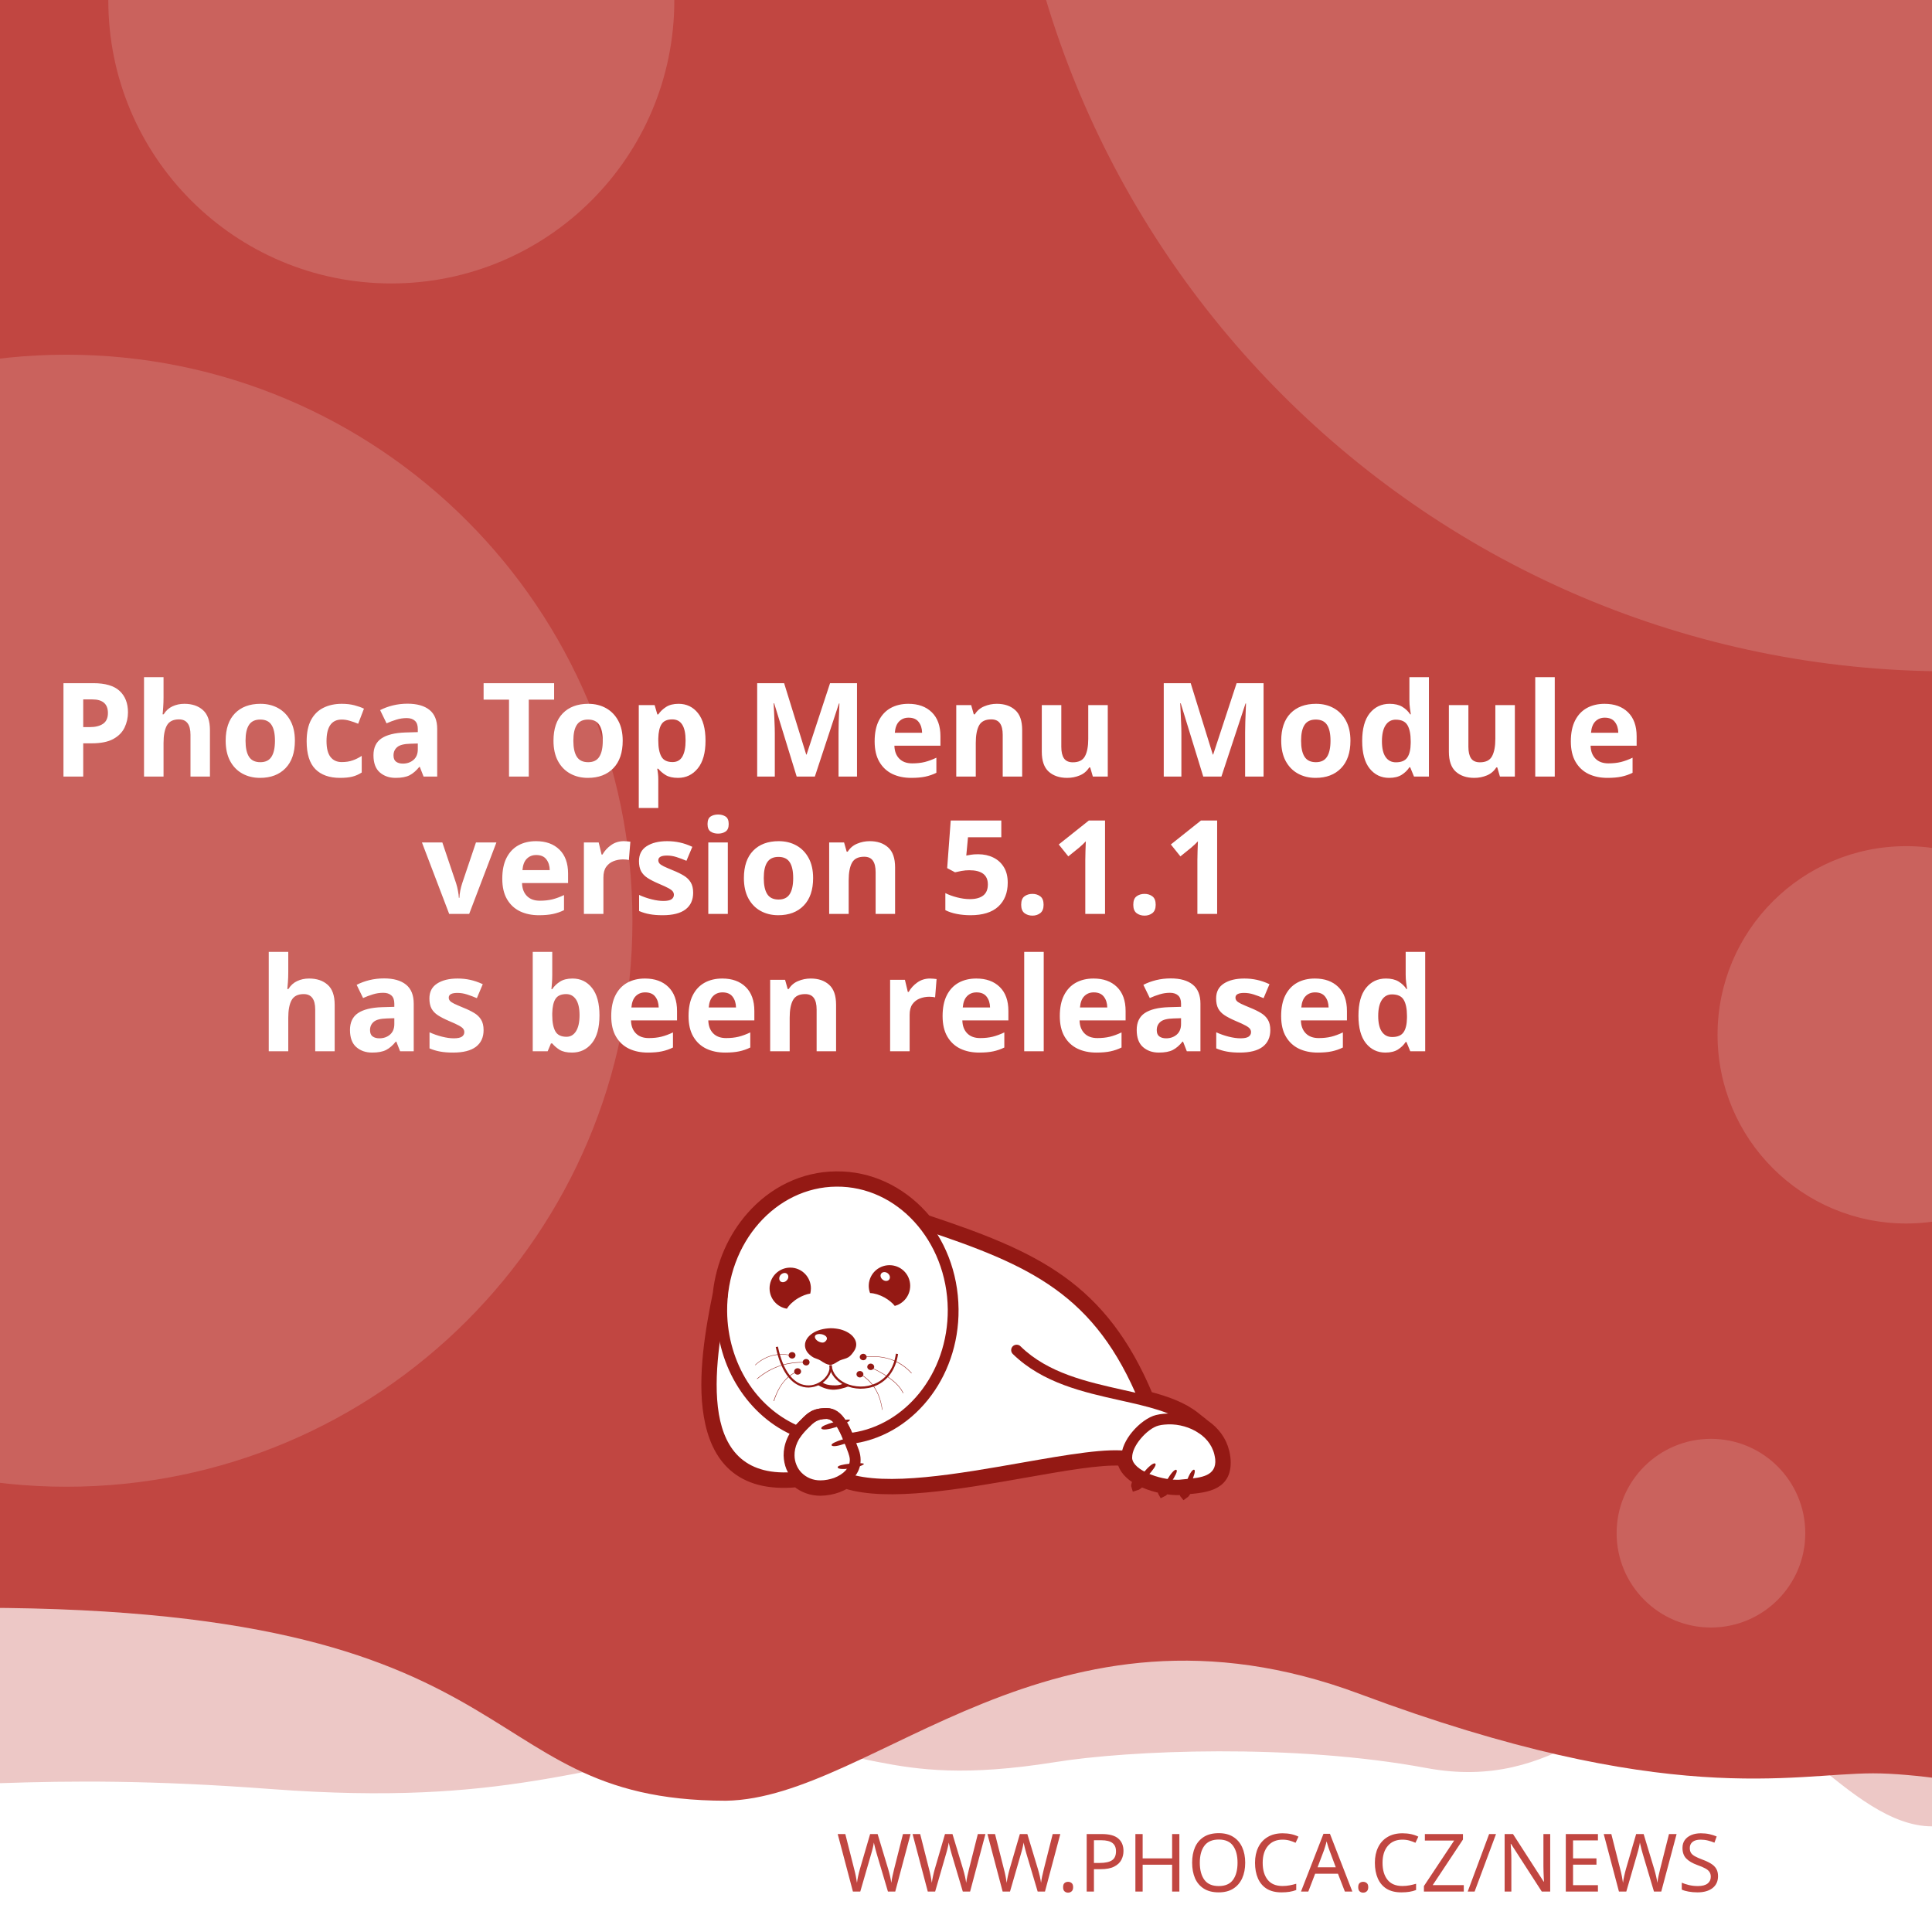
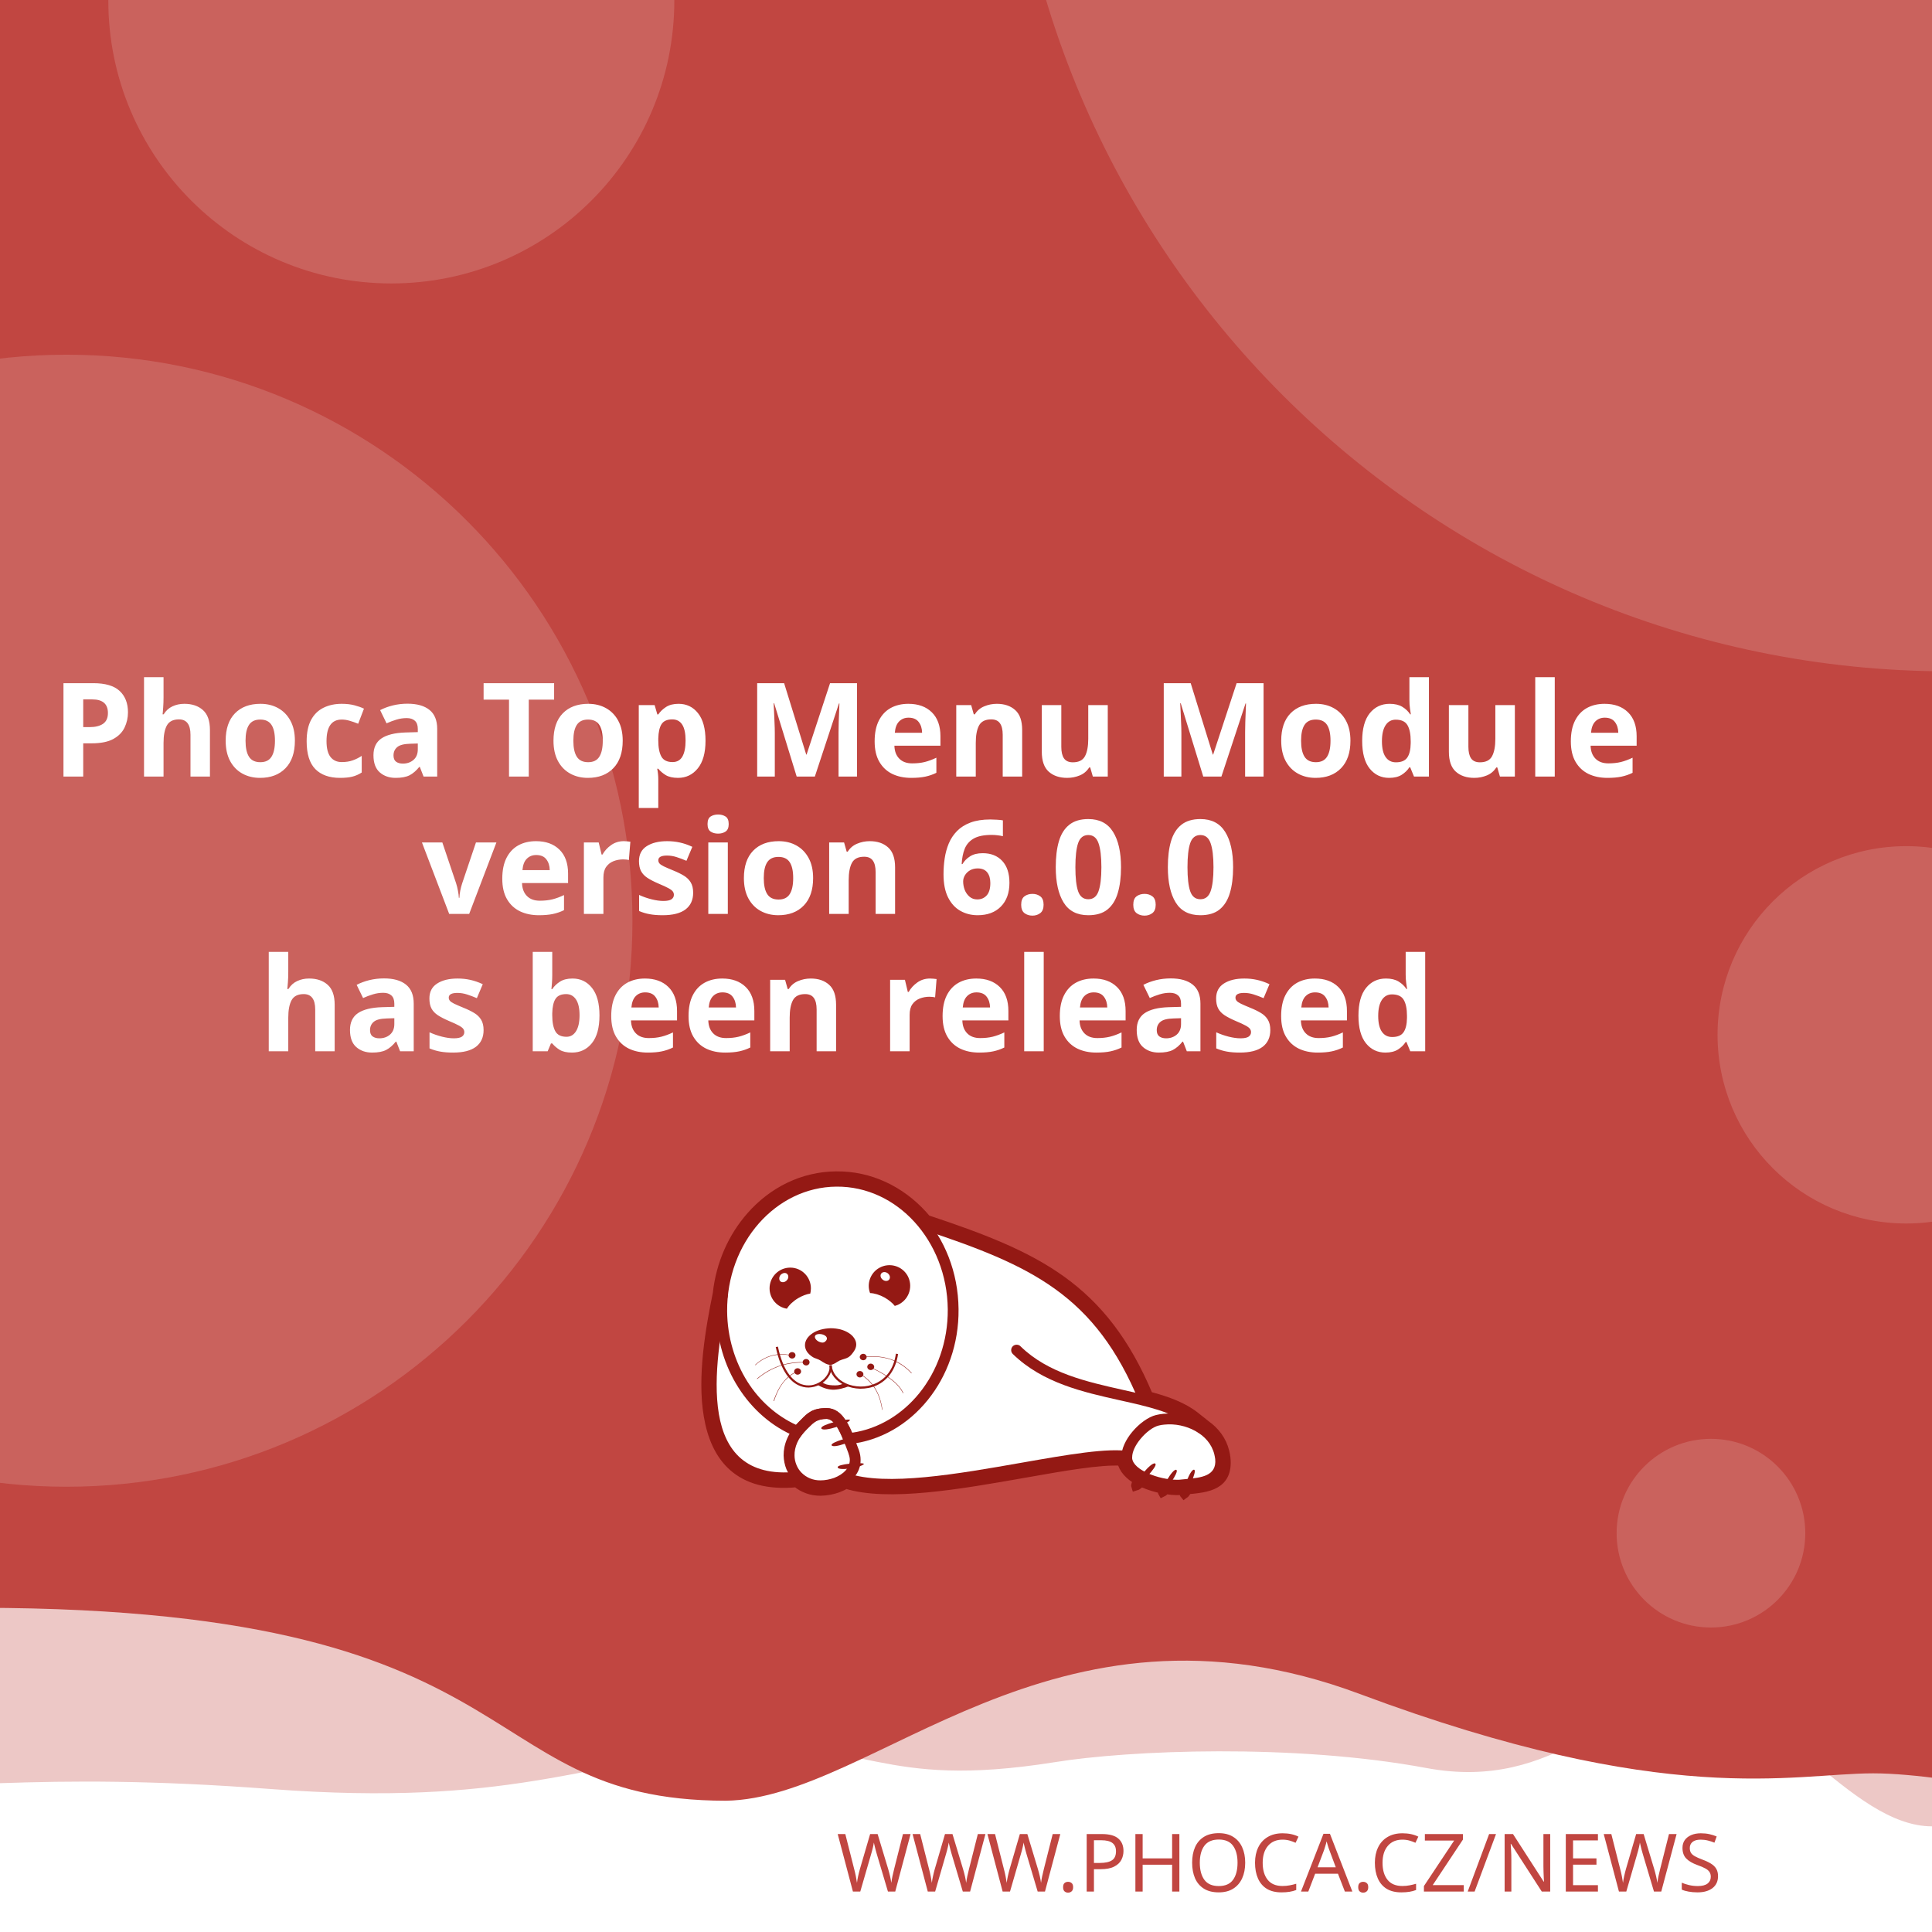
<svg xmlns="http://www.w3.org/2000/svg" width="512" height="512" viewBox="0 0 512 512" version="1.1" id="svg5">
  <defs id="defs2">
    <clipPath id="clip1">
      <path d="M 20,426 H 575 V 841.891 H 20 Z m 0,0" id="path2" />
    </clipPath>
  </defs>
  <g id="layer1">
    <path d="m -288.549,96.962 a 6.384,6.384 0 0 0 -6.384,6.384 v 81.087 a 6.384,6.384 0 0 0 6.384,6.384 h 81.083 a 6.384,6.384 0 0 0 6.384,-6.384 v -81.087 a 6.384,6.384 0 0 0 -6.384,-6.384 z m 16.084,16.188 c 0.591,-0.033 1.134,0.125 1.642,0.482 0.508,0.359 0.842,0.809 1.006,1.355 l 2.415,8.308 46.517,-2.44 c 0.829,-0.043 1.521,0.245 2.074,0.86 0.55,0.606 0.769,1.334 0.636,2.174 l -3.898,24.937 c -0.138,0.736 -0.57,1.497 -1.288,2.273 -0.719,0.787 -1.656,1.211 -2.797,1.272 l -32.861,1.721 3.038,10.253 27.775,-1.455 c 0.726,-0.04 1.351,0.178 1.887,0.648 0.523,0.483 0.803,1.086 0.844,1.812 0.038,0.726 -0.178,1.352 -0.648,1.887 -0.483,0.525 -1.086,0.806 -1.812,0.844 l -2.597,0.137 0.137,2.593 c 0.038,0.729 -0.178,1.356 -0.661,1.879 -0.472,0.535 -1.071,0.819 -1.8,0.856 -0.726,0.038 -1.353,-0.178 -1.879,-0.661 -0.535,-0.472 -0.814,-1.073 -0.852,-1.8 l -0.137,-2.593 -15.573,0.81 0.133,2.597 c 0.038,0.729 -0.176,1.356 -0.648,1.879 -0.483,0.535 -1.086,0.818 -1.812,0.856 -0.726,0.04 -1.352,-0.178 -1.887,-0.661 -0.525,-0.472 -0.806,-1.073 -0.844,-1.8 l -0.137,-2.597 -1.608,0.083 c -0.623,0.033 -1.193,-0.112 -1.721,-0.428 -0.515,-0.317 -0.883,-0.632 -1.11,-0.931 l -0.287,-0.507 -13.05,-49.343 -2.805,0.146 c -0.696,0.038 -1.312,-0.181 -1.858,-0.661 -0.545,-0.472 -0.835,-1.069 -0.873,-1.795 -0.038,-0.729 0.186,-1.353 0.682,-1.879 0.493,-0.535 1.083,-0.818 1.779,-0.856 z" style="fill:#ffffff;stroke-width:1;paint-order:stroke fill markers" id="path400" />
    <rect style="opacity:1;fill:#ffffff;stroke-width:5;stroke-linejoin:round;paint-order:stroke fill markers" id="rect723" width="512" height="512" x="0" y="0" />
    <path id="rect4460" style="opacity:0.3;fill:#C14641;fill-opacity:1;stroke-width:5;stroke-linejoin:round;paint-order:stroke fill markers" d="M -256,4 H 768 v 480 c 0,0 -42.667,-10 -64,-10 -21.333,0 -42.408,10 -64,10 -21.592,0 -42.667,-10 -64,-10 -21.333,0 -42.408,10 -64,10 -21.592,0 -41.887,-34.701 -63.221,-34.701 -21.333,0 -35.645,25.795 -70.761,19.246 -35.116,-6.549 -78.862,-4.741 -98.515,-1.547 -47.289,7.533 -49.247,-6.724 -87.369,-3.311 -38.122,3.413 -56.921,15.193 -120.307,10.429 -63.387,-4.764 -84.091,0.698 -135.827,-0.116 -21.333,0 -42.408,10 -64,10 -21.592,0 -42.667,-10 -64,-10 -21.333,0 -64,10 -64,10 z" />
    <path id="rect4460-5" style="fill:#C14641;fill-opacity:1;stroke-width:5;stroke-linejoin:round;paint-order:stroke fill markers" d="M -316,4.9999998e-7 H 708 V 480 c 0,0 -42.667,-10 -64,-10 -21.333,0 -42.408,10 -64,10 -21.592,0 -62.256,-10.048 -83.59,-10.048 -21.333,0 -54.449,9.448 -136.059,-21.03 -81.61,-30.478 -128.583,27.669 -167.971,28.291 -70.795,-0.042 -47.303,-54.288 -212.561,-50.983 C -185.439,429.534 -38.408,480 -60,480 c -21.592,0 -42.667,-10 -64,-10 -21.333,0 -42.408,10 -64,10 -21.592,0 -42.667,-10 -64,-10 -21.333,0 -64,10 -64,10 z" />
    <text xml:space="preserve" style="font-style:normal;font-weight:normal;font-size:21.333px;line-height:1.25;font-family:sans-serif;fill:#C14641;fill-opacity:1;stroke:none" x="484.042" y="501.277" id="text2910-3-7">
      <tspan id="tspan2908-6-5" x="484.042" y="501.277" style="font-style:normal;font-variant:normal;font-weight:300;font-stretch:normal;font-size:21.333px;font-family:Montserrat;-inkscape-font-specification:'Montserrat Light';text-align:end;text-anchor:end;fill:#C14641;fill-opacity:1">WWW.PHOCA.CZ/NEWS</tspan>
    </text>
    <text xml:space="preserve" style="font-style:normal;font-variant:normal;font-weight:600;font-stretch:normal;font-size:34.667px;line-height:1.05;font-family:Rubik;-inkscape-font-specification:'Rubik Semi-Bold';fill:#ffffff;fill-opacity:1;stroke:none" x="256" y="133" id="text11252">
      <tspan x="256" y="133" id="tspan403" style="text-align:center;text-anchor:middle" />
      <tspan x="256" y="169.4" style="font-size:34.667px;text-align:center;text-anchor:middle" id="tspan442" />
      <tspan x="256" y="205.8" style="font-size:34.667px;text-align:center;text-anchor:middle" id="tspan444">Phoca Top Menu Module</tspan>
-       <tspan x="256" y="242.2" id="tspan1992" style="font-size:34.667px;text-align:center;text-anchor:middle">version 5.1.1
+       <tspan x="256" y="242.2" id="tspan1992" style="font-size:34.667px;text-align:center;text-anchor:middle">version 6.0.0
</tspan>
      <tspan x="256" y="278.6" id="tspan2906" style="font-size:34.667px;text-align:center;text-anchor:middle">has been released</tspan>
      <tspan x="256" y="315" id="tspan1994" style="font-size:34.667px" />
    </text>
    <circle style="opacity:0.15;fill:#ffffff;fill-opacity:1;stroke-width:5;stroke-linejoin:round;paint-order:stroke fill markers" id="path8376" cx="516.67" cy="-72.081" r="250" />
    <circle style="opacity:0.15;fill:#ffffff;fill-opacity:1;stroke-width:5;stroke-linejoin:round;paint-order:stroke fill markers" id="path8376-9" cx="17.604" cy="244" r="150" />
    <circle style="opacity:0.15;fill:#ffffff;fill-opacity:1;stroke-width:5;stroke-linejoin:round;paint-order:stroke fill markers" id="path8376-6" cx="103.704" cy="0.117" r="75" />
    <circle style="opacity:0.15;fill:#ffffff;fill-opacity:1;stroke-width:5;stroke-linejoin:round;paint-order:stroke fill markers" id="path8376-6-2" cx="505.168" cy="274.238" r="50" />
    <circle style="opacity:0.15;fill:#ffffff;fill-opacity:1;stroke-width:5;stroke-linejoin:round;paint-order:stroke fill markers" id="path8376-6-2-1" cx="453.421" cy="406.309" r="25" />
    <text xml:space="preserve" style="font-style:normal;font-weight:normal;font-size:10.667px;line-height:1.25;font-family:sans-serif;fill:#C14641;fill-opacity:1;stroke:none" x="57.956" y="456.624" id="text396">
      <tspan id="tspan394" x="57.956" y="456.624" style="font-style:normal;font-variant:normal;font-weight:normal;font-stretch:normal;font-size:10.667px;font-family:Rubik;-inkscape-font-specification:Rubik;text-align:center;text-anchor:middle;fill:#C14641;fill-opacity:1" />
    </text>
    <g id="g760" transform="matrix(0.5260845,0,0,0.5260845,99.42418,10.37304)">
      <path style="fill:#ffffff;fill-opacity:1;fill-rule:evenodd;stroke:none" d="m 389.621,683.473 c 9.113,2.391 17.273,5.336 23.457,10.227 l 5.375,4.273 -0.004,0.008 c 4.633,3.242 8.191,7.863 9.594,13.672 0.242,0.977 0.426,2.016 0.547,3.055 1.465,14.07 -9.473,15.141 -19.348,16.055 -0.648,1.137 -1.25,1.992 -1.66,2.266 -0.246,-0.289 -0.254,-1.047 -0.09,-2.051 -0.246,0.031 -0.52,0.062 -0.824,0.098 -0.855,0.059 -1.77,0.121 -2.809,0.121 -1.75,-0.023 -3.684,-0.199 -5.691,-0.523 -0.645,0.738 -1.207,1.266 -1.578,1.438 -0.172,-0.285 -0.098,-0.895 0.145,-1.691 -3.309,-0.637 -6.738,-1.656 -9.793,-3.012 -0.332,-0.148 -0.66,-0.301 -0.984,-0.461 -1.219,1.098 -2.277,1.891 -2.863,2.051 -0.176,-0.504 0.289,-1.621 1.109,-2.973 -4.211,-2.402 -7.395,-5.645 -8.18,-9.641 -10.754,-0.684 -29.09,2.582 -49.293,6.141 -31.996,5.633 -68.574,12.086 -89.609,5.406 -1.258,0.789 -2.625,1.453 -4.07,1.984 -2.688,0.977 -5.617,1.523 -8.609,1.586 -4.73,0.055 -8.941,-1.551 -12.176,-4.27 -29.23,2.742 -40.98,-12.871 -44.496,-33.715 -3.402,-19.863 1.055,-44.504 4.527,-61.535 1.641,-15.129 7.793,-28.699 16.91,-39.043 10.93,-12.461 26.137,-20.215 43.051,-20.336 h 0.062 c 16.914,-0.184 32.242,7.328 43.418,19.543 0.715,0.781 1.414,1.582 2.094,2.406 27.59,9.176 49.688,17.566 67.891,30.629 18.176,13.078 32.348,30.754 43.898,58.293 z m 0,0" id="path177" />
      <g clip-path="url(#clip1)" clip-rule="nonzero" id="g181">
        <path style="fill:none;stroke:#941914;stroke-width:2.835;stroke-linecap:butt;stroke-linejoin:miter;stroke-miterlimit:22.926;stroke-opacity:1" d="m 245.703,99.901 c 5.747,-1.508 10.893,-3.365 14.792,-6.449 l 3.39,-2.695 -0.002,-0.005 c 2.922,-2.045 5.166,-4.959 6.05,-8.622 0.153,-0.616 0.269,-1.271 0.345,-1.926 0.924,-8.873 -5.974,-9.548 -12.201,-10.124 -0.409,-0.717 -0.788,-1.256 -1.047,-1.429 -0.155,0.182 -0.16,0.66 -0.057,1.293 -0.155,-0.02 -0.328,-0.039 -0.52,-0.062 -0.539,-0.037 -1.116,-0.076 -1.771,-0.076 -1.104,0.015 -2.323,0.126 -3.589,0.33 -0.406,-0.466 -0.761,-0.798 -0.995,-0.907 -0.108,0.18 -0.062,0.564 0.091,1.067 -2.086,0.402 -4.249,1.044 -6.176,1.899 -0.209,0.094 -0.416,0.19 -0.621,0.291 -0.769,-0.692 -1.436,-1.192 -1.806,-1.293 -0.111,0.318 0.182,1.022 0.7,1.875 -2.655,1.515 -4.663,3.56 -5.158,6.08 -6.782,0.431 -18.345,-1.628 -31.085,-3.872 -20.177,-3.552 -43.244,-7.622 -56.51,-3.409 -0.793,-0.498 -1.655,-0.916 -2.567,-1.251 -1.695,-0.616 -3.542,-0.961 -5.429,-1 -2.983,-0.034 -5.639,0.978 -7.678,2.692 -18.433,-1.729 -25.843,8.117 -28.06,21.261 -2.146,12.526 0.665,28.065 2.855,38.805 1.035,9.541 4.914,18.098 10.664,24.621 6.892,7.858 16.482,12.748 27.149,12.824 h 0.039 c 10.666,0.116 20.333,-4.621 27.38,-12.324 0.451,-0.493 0.892,-0.998 1.32,-1.517 17.399,-5.786 31.334,-11.078 42.813,-19.315 11.462,-8.247 20.399,-19.394 27.683,-36.761 z m 0,0" transform="matrix(1.58574,0,0,-1.58574,0,841.8898)" id="path179" />
      </g>
      <path style="fill:#941914;fill-opacity:1;fill-rule:evenodd;stroke:none" d="m 393.047,717.762 c 1.16,1.098 -7.754,10.625 -9.953,11.234 -0.672,-1.895 7.816,-12.52 9.832,-11.48 0.121,0.062 0.246,0.367 0.121,0.246" id="path183" />
      <path style="fill:#941914;fill-opacity:1;fill-rule:evenodd;stroke:none" d="m 403.676,720.875 c 1.219,0.855 -5.254,10.379 -7.086,11.234 -0.914,-1.523 5.07,-12.09 6.961,-11.418 0.125,0.062 0.305,0.305 0.125,0.184" id="path185" />
      <path style="fill:#941914;fill-opacity:1;fill-rule:evenodd;stroke:none" d="m 412.652,720.754 c 1.344,0.609 -3.422,11.172 -5.07,12.273 -1.16,-1.344 2.934,-12.766 4.945,-12.398 0.062,0 0.309,0.246 0.125,0.125" id="path187" />
      <path style="fill:#941914;fill-opacity:1;fill-rule:evenodd;stroke:none" d="m 224.809,699.621 c -0.43,-1.586 12.211,-4.824 14.41,-4.152 -0.426,1.957 -13.375,6.414 -14.473,4.398 -0.062,-0.121 0,-0.488 0.062,-0.246 z m 0,0" id="path189" />
      <path style="fill:#941914;fill-opacity:1;fill-rule:evenodd;stroke:none" d="m 229.938,708.172 c -0.367,-1.402 10.746,-4.641 12.703,-4.09 -0.367,1.77 -11.664,6.043 -12.703,4.273 -0.062,-0.062 -0.062,-0.367 0,-0.184" id="path191" />
      <path style="fill:#941914;fill-opacity:1;fill-rule:evenodd;stroke:none" d="m 233.051,719.285 c -0.121,-1.402 11.359,-2.504 13.191,-1.648 -0.609,1.711 -12.52,3.789 -13.25,1.895 0,-0.121 0.059,-0.43 0.059,-0.246 z m 0,0" id="path193" />
      <path style="fill:#941914;fill-opacity:1;fill-rule:evenodd;stroke:none" d="m 268.164,622.859 c 2.809,5.008 1.102,11.359 -3.906,14.23 -0.793,0.488 -1.648,0.793 -2.504,1.039 -1.16,-1.469 -2.934,-2.934 -5.008,-4.152 -2.625,-1.469 -5.312,-2.262 -7.449,-2.32 -1.773,-4.703 0.121,-10.141 4.641,-12.703 5.008,-2.809 11.359,-1.102 14.227,3.906 z m -12.457,2.078 c -1.098,-0.793 -1.465,-2.199 -0.793,-3.113 0.672,-0.918 2.137,-0.98 3.234,-0.184 1.164,0.855 1.469,2.258 0.797,3.176 -0.672,0.914 -2.137,0.977 -3.238,0.121" id="path195" />
      <path style="fill:#941914;fill-opacity:1;fill-rule:evenodd;stroke:none" d="m 209.113,618.832 c 5.738,0 10.383,4.699 10.383,10.441 0,0.914 -0.125,1.77 -0.309,2.625 -1.891,0.305 -4.027,1.098 -6.105,2.32 -2.566,1.527 -4.578,3.48 -5.68,5.312 -4.945,-0.793 -8.73,-5.066 -8.73,-10.258 0,-5.742 4.641,-10.441 10.441,-10.441 z m -4.824,3.602 c 0.977,-0.977 2.441,-1.223 3.234,-0.43 0.855,0.797 0.797,2.262 -0.18,3.238 -0.918,1.039 -2.383,1.223 -3.238,0.488 -0.793,-0.793 -0.734,-2.258 0.184,-3.297" id="path197" />
      <path style="fill:#941914;fill-opacity:1;fill-rule:evenodd;stroke:none" d="m 229.449,649.363 c 1.77,0 3.48,0.246 5.008,0.613 1.527,0.426 2.93,1.035 4.09,1.77 1.16,0.73 2.137,1.648 2.75,2.625 0.672,0.977 1.035,2.078 1.035,3.238 0,1.098 -0.426,2.32 -1.16,3.359 -0.73,1.035 -1.523,2.195 -2.746,2.992 -1.281,0.793 -3.055,1.035 -4.52,1.707 -1.406,0.734 -3.055,2.137 -4.641,2.137 -1.77,0 -3.664,-1.34 -4.887,-2.137 -1.281,-0.855 -2.871,-1.035 -4.031,-1.832 -1.16,-0.73 -2.137,-1.648 -2.809,-2.625 -0.672,-1.039 -1.035,-2.137 -1.035,-3.297 0,-1.16 0.363,-2.262 1.035,-3.297 0.613,-0.977 1.59,-1.895 2.75,-2.688 1.16,-0.793 2.562,-1.406 4.09,-1.832 1.59,-0.43 3.238,-0.672 5.07,-0.734 z m -3.969,3.176 c 1.707,0.551 2.625,1.711 1.77,2.934 -0.914,1.219 -1.832,1.402 -3.418,0.793 -1.59,-0.613 -2.629,-2.016 -2.262,-2.992 0.305,-0.918 2.199,-1.285 3.91,-0.734 z m 0,0" id="path199" />
      <path style="fill:#941914;fill-opacity:1;fill-rule:nonzero;stroke:none" d="m 202.883,658.645 c 2.445,11.664 7.023,17.102 11.664,18.871 1.773,0.609 3.543,0.793 5.191,0.551 1.648,-0.246 3.238,-0.918 4.582,-1.773 3.051,-2.012 5.008,-5.25 4.516,-8.18 l 1.102,-0.125 c 0.488,3.301 -1.648,6.965 -5.008,9.223 -1.465,0.914 -3.238,1.648 -5.07,1.895 -1.832,0.305 -3.785,0.121 -5.68,-0.613 -5.004,-1.832 -9.832,-7.512 -12.395,-19.664 l 1.098,-0.18 z m 0,0" id="path201" />
      <path style="fill:#941914;fill-opacity:1;fill-rule:nonzero;stroke:none" d="m 229.938,667.988 c 0.367,4.094 3.176,7.27 7.023,9.102 2.195,1.035 4.824,1.586 7.449,1.648 2.625,0.059 5.312,-0.488 7.816,-1.648 4.887,-2.262 8.977,-6.961 10.078,-14.902 l 1.098,0.184 c -1.223,8.305 -5.559,13.312 -10.75,15.754 -2.625,1.223 -5.496,1.711 -8.305,1.711 -2.746,-0.059 -5.496,-0.672 -7.875,-1.77 -4.152,-1.953 -7.27,-5.438 -7.637,-9.953 z m 0,0" id="path203" />
      <path style="fill:#941914;fill-opacity:1;fill-rule:nonzero;stroke:none" d="m 224.93,676.477 c 1.895,1.285 3.359,1.527 5.496,1.648 2.137,0.062 3.113,0.125 5.617,-0.914 l 2.992,1.223 c -2.809,1.16 -6.227,2.016 -8.73,1.891 -2.566,-0.121 -5.375,-1.098 -7.574,-2.562 z m 0,0" id="path205" />
      <path style="fill:#941914;fill-opacity:1;fill-rule:evenodd;stroke:none" d="m 210.027,661.395 c 0.98,0 1.711,0.734 1.711,1.586 0,0.918 -0.73,1.652 -1.711,1.652 -0.977,0 -1.77,-0.734 -1.77,-1.652 0,-0.852 0.793,-1.586 1.77,-1.586" id="path207" />
      <path style="fill:#941914;fill-opacity:1;fill-rule:evenodd;stroke:none" d="m 217.113,664.875 c 0.977,0 1.711,0.734 1.711,1.648 0,0.855 -0.734,1.59 -1.711,1.59 -0.977,0 -1.77,-0.734 -1.77,-1.59 0,-0.914 0.793,-1.648 1.77,-1.648" id="path209" />
      <path style="fill:#941914;fill-opacity:1;fill-rule:evenodd;stroke:none" d="m 212.777,669.516 c 0.977,0 1.77,0.734 1.77,1.648 0,0.855 -0.793,1.59 -1.77,1.59 -0.918,0 -1.711,-0.734 -1.711,-1.59 0,-0.914 0.793,-1.648 1.711,-1.648" id="path211" />
      <path style="fill:#941914;fill-opacity:1;fill-rule:evenodd;stroke:none" d="m 244.164,670.922 c 0.98,0 1.773,0.73 1.773,1.586 0,0.918 -0.793,1.648 -1.773,1.648 -0.977,0 -1.707,-0.73 -1.707,-1.648 0,-0.855 0.73,-1.586 1.707,-1.586" id="path213" />
      <path style="fill:#941914;fill-opacity:1;fill-rule:evenodd;stroke:none" d="m 249.602,667.195 c 0.977,0 1.77,0.734 1.77,1.648 0,0.855 -0.793,1.59 -1.77,1.59 -0.918,0 -1.711,-0.734 -1.711,-1.59 0,-0.914 0.793,-1.648 1.711,-1.648" id="path215" />
      <path style="fill:#941914;fill-opacity:1;fill-rule:evenodd;stroke:none" d="m 245.875,662.25 c 0.918,0 1.711,0.73 1.711,1.648 0,0.855 -0.793,1.586 -1.711,1.586 -0.977,0 -1.77,-0.73 -1.77,-1.586 0,-0.918 0.793,-1.648 1.77,-1.648" id="path217" />
      <path style="fill:#941914;fill-opacity:1;fill-rule:nonzero;stroke:none" d="m 245.816,663.777 c 5.496,-0.672 10.195,-0.125 14.227,1.281 4.031,1.406 7.391,3.785 10.258,6.902 l -0.18,0.121 c -2.812,-3.055 -6.168,-5.375 -10.141,-6.84 -4.027,-1.406 -8.668,-1.895 -14.105,-1.281 z m 0,0" id="path219" />
      <path style="fill:#941914;fill-opacity:1;fill-rule:nonzero;stroke:none" d="m 244.473,672.387 c 3.176,1.953 5.68,4.398 7.508,7.391 1.836,3.051 2.996,6.594 3.543,10.684 h -0.184 c -0.547,-4.027 -1.707,-7.57 -3.539,-10.562 -1.832,-2.934 -4.336,-5.434 -7.453,-7.328 z m 0,0" id="path221" />
      <path style="fill:#941914;fill-opacity:1;fill-rule:nonzero;stroke:none" d="m 249.723,669.027 c 4.641,2.137 8.184,4.273 10.809,6.414 2.688,2.137 4.457,4.336 5.559,6.531 l -0.184,0.125 c -1.102,-2.199 -2.871,-4.398 -5.496,-6.473 -2.625,-2.141 -6.168,-4.277 -10.75,-6.414 z m 0,0" id="path223" />
      <path style="fill:#941914;fill-opacity:1;fill-rule:nonzero;stroke:none" d="m 191.344,667.867 c 2.625,-2.441 5.555,-4.031 8.609,-4.824 3.176,-0.855 6.535,-0.793 10.074,0 v 0.184 c -3.539,-0.793 -6.898,-0.793 -10.012,0 -3.055,0.793 -5.926,2.383 -8.551,4.762 z m 0,0" id="path225" />
      <path style="fill:#941914;fill-opacity:1;fill-rule:nonzero;stroke:none" d="m 192.32,674.77 c 3.723,-3.117 7.57,-5.254 11.664,-6.598 4.031,-1.344 8.305,-1.891 12.824,-1.707 v 0.18 c -4.52,-0.121 -8.734,0.43 -12.766,1.711 -4.027,1.344 -7.875,3.48 -11.602,6.598 z m 0,0" id="path227" />
      <path style="fill:#941914;fill-opacity:1;fill-rule:nonzero;stroke:none" d="m 200.688,686.004 c 1.402,-4.273 3.172,-7.512 5.188,-9.891 1.957,-2.445 4.215,-3.973 6.535,-4.949 l 0.121,0.184 c -2.32,0.977 -4.516,2.504 -6.531,4.887 -1.957,2.383 -3.727,5.555 -5.07,9.832 l -0.246,-0.062 z m 0,0" id="path229" />
      <path style="fill:#941914;fill-opacity:1;fill-rule:nonzero;stroke:none" d="m 379.43,716.781 c -9.953,-1.832 -30.168,1.773 -52.699,5.742 -32.613,5.738 -69.984,12.336 -90.809,5.008 l 1.832,-5.191 c 19.48,6.84 56.059,0.367 88,-5.25 23.02,-4.031 43.723,-7.695 54.652,-5.68 z m 0,0" id="path231" />
      <path style="fill:#941914;fill-opacity:1;fill-rule:nonzero;stroke:none" d="m 232.258,572.602 h 0.062 c 16.914,-0.184 32.242,7.328 43.418,19.543 11.051,12.09 17.953,28.945 18.137,47.57 v 0.062 c 0.184,17.527 -5.742,33.648 -15.512,45.738 -9.895,12.273 -23.816,20.582 -39.57,22.23 l -2.016,0.18 -0.793,-1.891 c -1.344,-3.359 -2.75,-6.352 -4.336,-8.367 -1.285,-1.648 -2.688,-2.625 -4.277,-2.625 -4.762,0 -6.531,1.832 -8.977,4.273 l -1.039,1.039 c -0.426,0.426 -0.852,0.855 -1.219,1.281 v 0.062 c -0.43,0.426 -0.793,0.914 -1.102,1.281 l -1.281,1.711 -1.953,-0.793 C 200.016,699.074 190,690.34 182.914,679.164 176.016,668.293 171.984,655.105 171.863,640.875 c -0.184,-18.688 6.473,-35.602 17.34,-47.938 10.934,-12.457 26.141,-20.215 43.055,-20.336 z m 0.121,5.438 h -0.059 c -15.27,0.121 -29.07,7.203 -39.023,18.5 -10.016,11.359 -16.121,27.055 -16,44.277 0.121,13.188 3.91,25.402 10.199,35.418 6.105,9.648 14.656,17.281 24.547,21.801 0.488,-0.551 0.98,-1.098 1.469,-1.59 l 0.977,-0.977 c 3.359,-3.418 5.801,-5.859 12.883,-5.859 3.543,0 6.293,1.77 8.551,4.641 1.648,2.074 3.055,4.762 4.336,7.754 13.375,-1.953 25.219,-9.281 33.832,-19.906 9.039,-11.176 14.473,-26.016 14.352,-42.262 v -0.059 c -0.184,-17.223 -6.598,-32.793 -16.797,-43.969 -10.137,-11.113 -23.996,-17.895 -39.266,-17.77 z m 0,0" id="path233" />
      <path style="fill:#941914;fill-opacity:1;fill-rule:nonzero;stroke:none" d="m 325.141,658.523 c 13.801,13.496 33.465,17.832 51.359,21.863 14.289,3.176 27.539,6.168 36.578,13.312 l 5.375,4.273 -3.422,4.277 -5.371,-4.277 c -8.062,-6.41 -20.703,-9.219 -34.383,-12.273 -18.625,-4.152 -39.023,-8.734 -53.984,-23.266 -0.547,-0.488 -0.914,-1.223 -0.914,-2.016 0,-1.527 1.219,-2.75 2.746,-2.75 0.797,0 1.527,0.309 2.016,0.855 z m 0,0" id="path235" />
      <path style="fill:#941914;fill-opacity:1;fill-rule:nonzero;stroke:none" d="m 428.59,714.707 c 1.465,14.105 -9.527,15.145 -19.418,16.059 -0.672,0.062 -1.344,0.184 -2.504,0.309 -0.855,0.059 -1.773,0.121 -2.812,0.121 -5.004,-0.062 -11.539,-1.406 -16.914,-3.785 -5.863,-2.629 -10.504,-6.656 -11.055,-11.91 -0.059,-0.305 -0.059,-0.73 -0.059,-1.098 0.059,-4.336 2.32,-8.977 5.496,-12.766 3.48,-4.211 8.184,-7.633 12.031,-8.547 1.219,-0.309 2.441,-0.488 3.664,-0.613 6.289,-0.672 13.188,0.672 18.867,3.91 5.863,3.234 10.504,8.426 12.152,15.266 0.246,0.977 0.43,2.016 0.551,3.055 z m -19.906,10.625 c 7.266,-0.672 15.324,-1.465 14.473,-10.074 -0.125,-0.797 -0.246,-1.59 -0.43,-2.324 -1.281,-5.25 -4.883,-9.219 -9.527,-11.785 -4.699,-2.625 -10.379,-3.785 -15.633,-3.234 -0.977,0.059 -1.953,0.242 -2.93,0.488 -2.75,0.672 -6.289,3.297 -9.102,6.715 -2.441,2.934 -4.211,6.352 -4.211,9.285 0,0.121 0,0.305 0,0.547 0.367,2.992 3.664,5.559 7.875,7.453 4.703,2.137 10.324,3.297 14.656,3.297 0.797,0 1.527,0 2.262,-0.121 l 2.562,-0.246 z m 0,0" id="path237" />
      <path style="fill:#941914;fill-opacity:1;fill-rule:nonzero;stroke:none" d="m 177.664,632.816 c -3.297,16.547 -7.758,40.73 -4.52,59.844 3.113,18.137 13.434,31.695 39.266,29.008 l 0.551,5.496 c -29.742,3.055 -41.648,-12.641 -45.191,-33.648 -3.418,-19.969 1.102,-44.762 4.582,-61.801 z m 0,0" id="path239" />
      <path style="fill:#941914;fill-opacity:1;fill-rule:nonzero;stroke:none" d="m 227.371,689.609 c 8.488,0 12.094,9.832 16.184,20.883 l 0.062,0.121 c 0.609,1.711 0.914,3.422 0.914,5.008 0.062,3.48 -1.219,6.535 -3.418,8.977 -2.078,2.324 -4.887,4.156 -8.062,5.316 -2.688,0.977 -5.617,1.523 -8.609,1.586 -5.375,0.062 -10.078,-2.016 -13.434,-5.434 -1.652,-1.648 -2.934,-3.543 -3.848,-5.68 -0.855,-2.137 -1.344,-4.457 -1.406,-6.902 -0.062,-5.496 2.199,-11.543 7.758,-17.039 l 0.977,-0.977 c 3.355,-3.418 5.801,-5.859 12.883,-5.859 z m 11.055,22.777 c -3.422,-9.16 -6.414,-17.344 -11.055,-17.344 -4.762,0 -6.531,1.832 -8.977,4.273 l -1.039,1.039 c -4.395,4.336 -6.168,8.918 -6.105,13.07 0,1.707 0.367,3.355 0.977,4.824 0.613,1.523 1.527,2.867 2.625,3.969 2.383,2.379 5.742,3.848 9.527,3.785 2.32,0 4.641,-0.488 6.781,-1.223 2.379,-0.914 4.395,-2.195 5.859,-3.785 1.285,-1.527 2.078,-3.297 2.078,-5.312 0,-0.977 -0.246,-2.016 -0.672,-3.176 z m 0,0" id="path241" />
      <path style="fill:#941914;fill-opacity:1;fill-rule:nonzero;stroke:none" d="m 277.02,594.281 c 27.969,9.281 50.32,17.711 68.703,30.898 18.504,13.312 32.852,31.391 44.516,59.785 l -5.066,2.141 c -11.238,-27.422 -24.977,-44.766 -42.625,-57.465 -17.773,-12.824 -39.758,-21.07 -67.238,-30.168 z m 0,0" id="path243" />
    </g>
  </g>
</svg>
